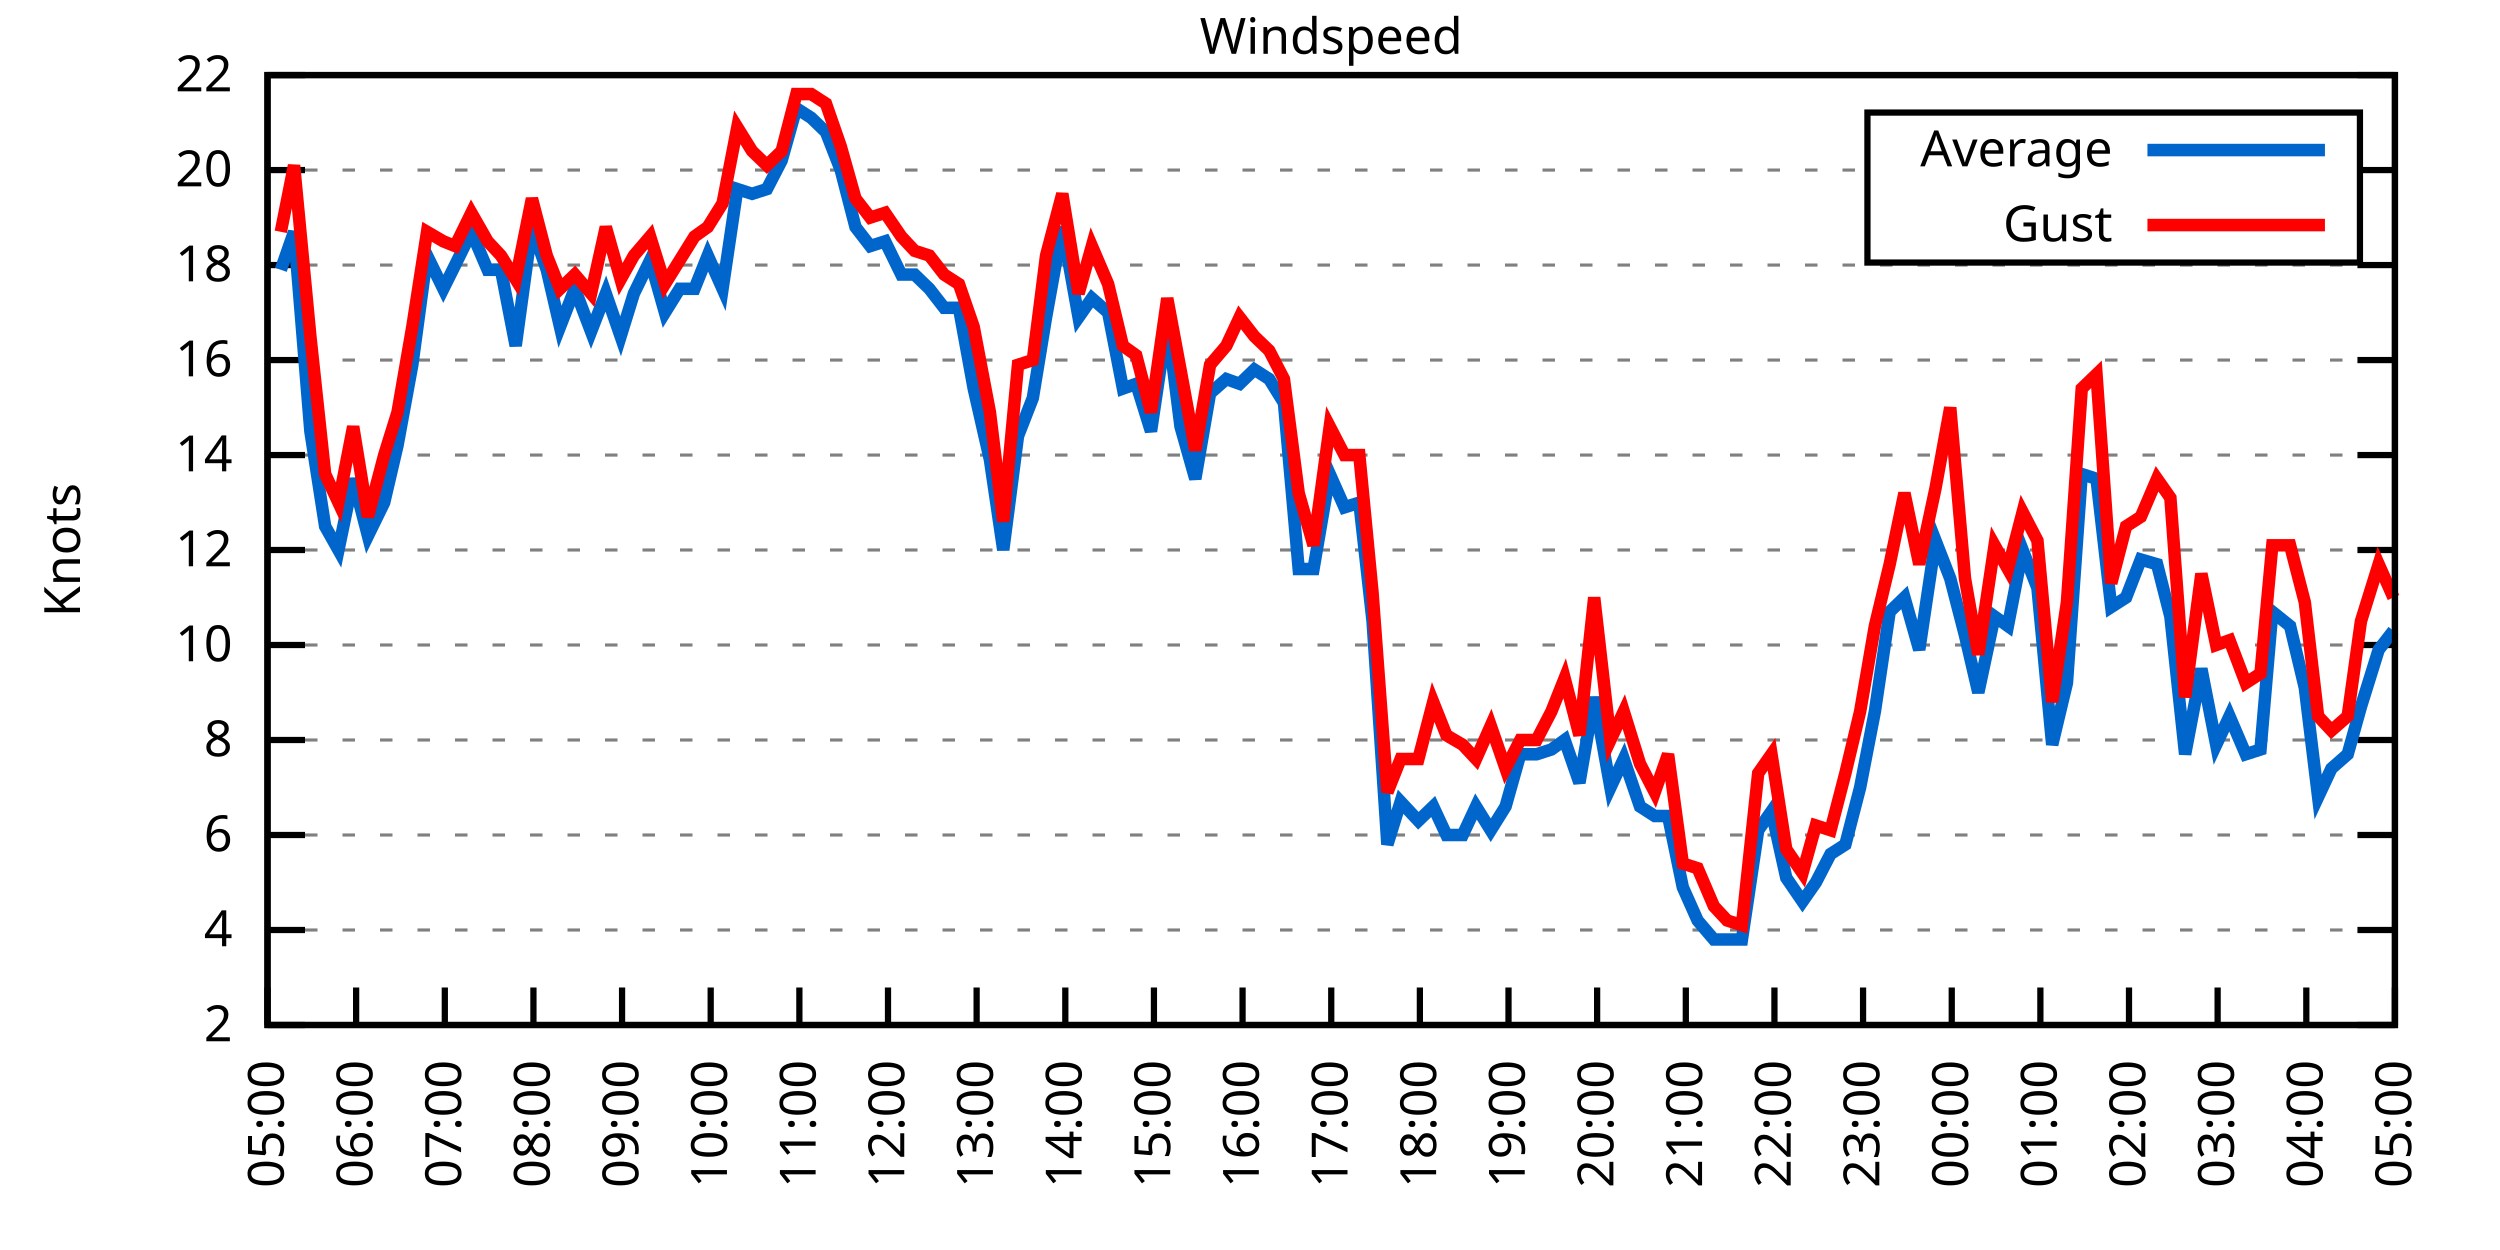
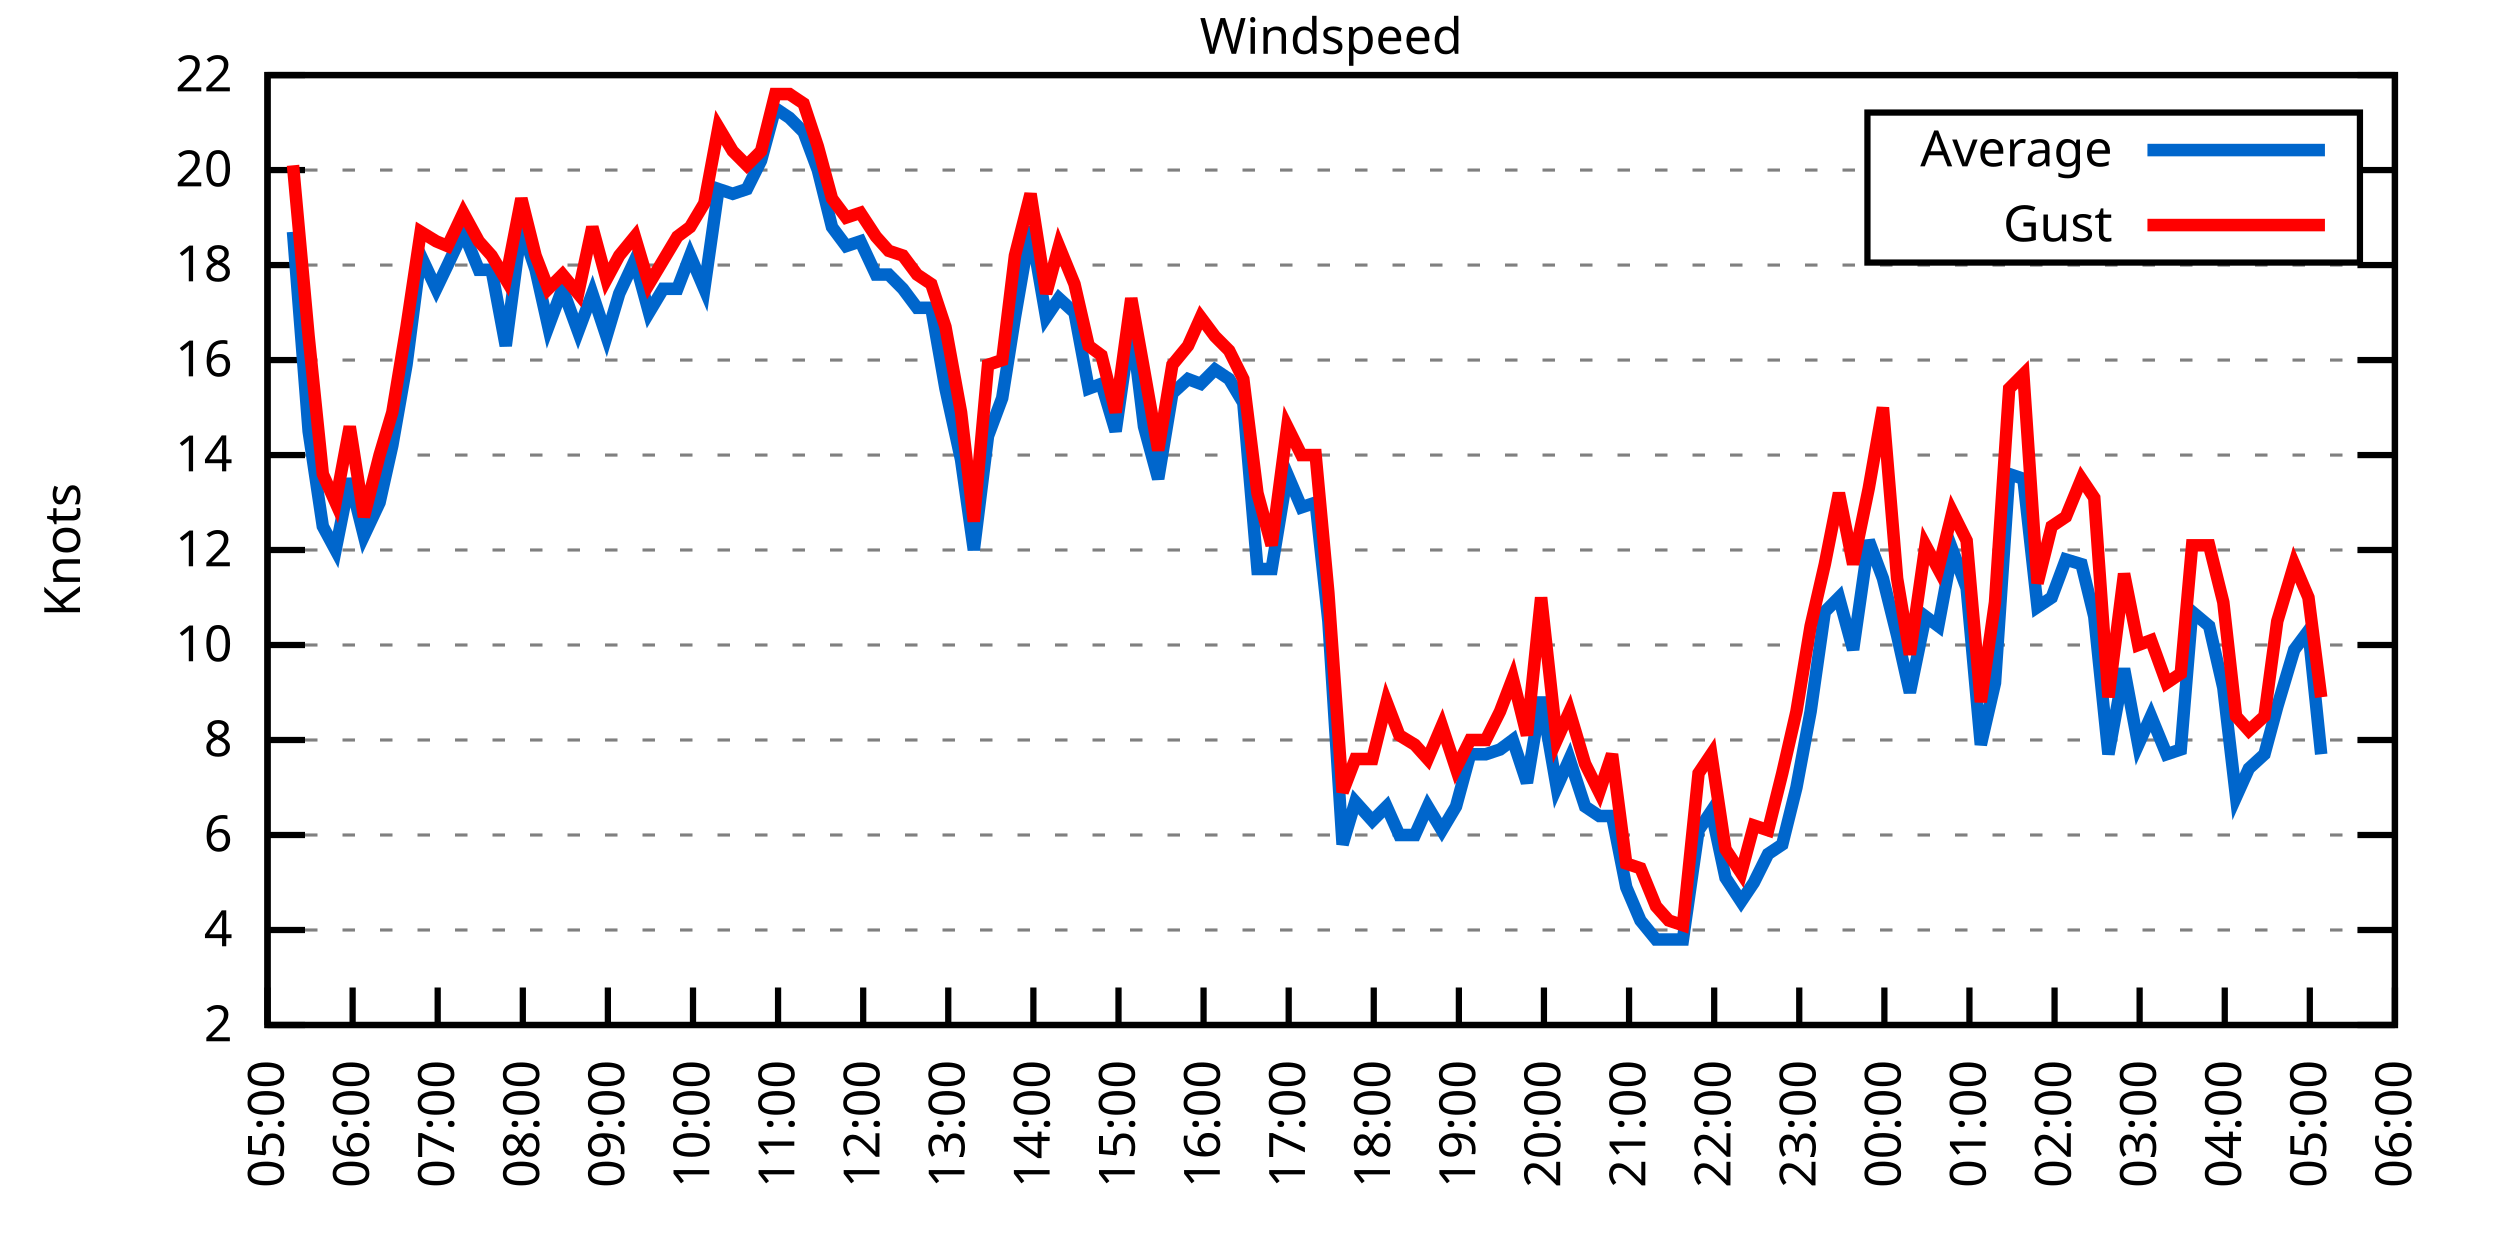
<svg xmlns="http://www.w3.org/2000/svg" xmlns:xlink="http://www.w3.org/1999/xlink" width="400" height="200" viewBox="0 0 400 200">
  <g id="gnuplot_canvas">
    <rect x="0" y="0" width="400" height="200" fill="none" />
    <defs>
      <circle id="gpDot" r="0.5" stroke-width="0.5" stroke="currentColor" />
      <path id="gpPt0" stroke-width="0.333" stroke="currentColor" d="M-1,0 h2 M0,-1 v2" />
      <path id="gpPt1" stroke-width="0.333" stroke="currentColor" d="M-1,-1 L1,1 M1,-1 L-1,1" />
      <path id="gpPt2" stroke-width="0.333" stroke="currentColor" d="M-1,0 L1,0 M0,-1 L0,1 M-1,-1 L1,1 M-1,1 L1,-1" />
      <rect id="gpPt3" stroke-width="0.333" stroke="currentColor" x="-1" y="-1" width="2" height="2" />
      <rect id="gpPt4" stroke-width="0.333" stroke="currentColor" fill="currentColor" x="-1" y="-1" width="2" height="2" />
      <circle id="gpPt5" stroke-width="0.333" stroke="currentColor" cx="0" cy="0" r="1" />
      <use xlink:href="#gpPt5" id="gpPt6" fill="currentColor" stroke="none" />
      <path id="gpPt7" stroke-width="0.333" stroke="currentColor" d="M0,-1.33 L-1.33,0.67 L1.33,0.67 z" />
      <use xlink:href="#gpPt7" id="gpPt8" fill="currentColor" stroke="none" />
      <use xlink:href="#gpPt7" id="gpPt9" stroke="currentColor" transform="rotate(180)" />
      <use xlink:href="#gpPt9" id="gpPt10" fill="currentColor" stroke="none" />
      <use xlink:href="#gpPt3" id="gpPt11" stroke="currentColor" transform="rotate(45)" />
      <use xlink:href="#gpPt11" id="gpPt12" fill="currentColor" stroke="none" />
      <path id="gpPt13" stroke-width="0.333" stroke="currentColor" d="M0,1.330 L1.265,0.411 L0.782,-1.067 L-0.782,-1.076 L-1.265,0.411 z" />
      <use xlink:href="#gpPt13" id="gpPt14" fill="currentColor" stroke="none" />
      <filter id="textbox" filterUnits="objectBoundingBox" x="0" y="0" height="1" width="1">
        <feFlood flood-color="white" flood-opacity="1" result="bgnd" />
        <feComposite in="SourceGraphic" in2="bgnd" operator="atop" />
      </filter>
      <filter id="greybox" filterUnits="objectBoundingBox" x="0" y="0" height="1" width="1">
        <feFlood flood-color="lightgrey" flood-opacity="1" result="grey" />
        <feComposite in="SourceGraphic" in2="grey" operator="atop" />
      </filter>
    </defs>
    <g fill="none" color="white" stroke="currentColor" stroke-width="1.00" stroke-linecap="butt" stroke-linejoin="miter">
</g>
    <g fill="none" color="black" stroke="currentColor" stroke-width="1.00" stroke-linecap="butt" stroke-linejoin="miter">
      <g stroke="none" shape-rendering="crispEdges">
        <polygon fill="rgb(255, 255, 255)" points="42.80,164.00 383.18,164.00 383.18,12.02 42.80,12.02 " />
      </g>
    </g>
    <g fill="none" color="black" stroke="currentColor" stroke-width="1.00" stroke-linecap="butt" stroke-linejoin="miter">
</g>
    <g fill="none" color="black" stroke="black" stroke-width="0.50" stroke-linecap="butt" stroke-linejoin="miter">
</g>
    <g fill="none" color="gray" stroke="currentColor" stroke-width="0.50" stroke-linecap="butt" stroke-linejoin="miter">
      <path stroke="gray" stroke-dasharray="2,4" class="gridline" d="M42.80,164.00 L383.19,164.00  " />
    </g>
    <g fill="none" color="gray" stroke="gray" stroke-width="1.00" stroke-linecap="butt" stroke-linejoin="miter">
</g>
    <g fill="none" color="black" stroke="currentColor" stroke-width="1.00" stroke-linecap="butt" stroke-linejoin="miter">
      <path stroke="black" d="M42.80,164.00 L48.80,164.00 M383.19,164.00 L377.19,164.00  " />
      <g transform="translate(37.20,166.60)" stroke="none" fill="black" font-family="Sans" font-size="8.00" text-anchor="end">
        <text>
          <tspan font-family="Sans"> 2</tspan>
        </text>
      </g>
    </g>
    <g fill="none" color="black" stroke="currentColor" stroke-width="1.00" stroke-linecap="butt" stroke-linejoin="miter">
</g>
    <g fill="none" color="black" stroke="black" stroke-width="0.50" stroke-linecap="butt" stroke-linejoin="miter">
</g>
    <g fill="none" color="gray" stroke="currentColor" stroke-width="0.50" stroke-linecap="butt" stroke-linejoin="miter">
      <path stroke="gray" stroke-dasharray="2,4" class="gridline" d="M42.80,148.80 L383.19,148.80  " />
    </g>
    <g fill="none" color="gray" stroke="gray" stroke-width="1.00" stroke-linecap="butt" stroke-linejoin="miter">
</g>
    <g fill="none" color="black" stroke="currentColor" stroke-width="1.00" stroke-linecap="butt" stroke-linejoin="miter">
      <path stroke="black" d="M42.80,148.80 L48.80,148.80 M383.19,148.80 L377.19,148.80  " />
      <g transform="translate(37.20,151.40)" stroke="none" fill="black" font-family="Sans" font-size="8.00" text-anchor="end">
        <text>
          <tspan font-family="Sans"> 4</tspan>
        </text>
      </g>
    </g>
    <g fill="none" color="black" stroke="currentColor" stroke-width="1.00" stroke-linecap="butt" stroke-linejoin="miter">
</g>
    <g fill="none" color="black" stroke="black" stroke-width="0.50" stroke-linecap="butt" stroke-linejoin="miter">
</g>
    <g fill="none" color="gray" stroke="currentColor" stroke-width="0.50" stroke-linecap="butt" stroke-linejoin="miter">
      <path stroke="gray" stroke-dasharray="2,4" class="gridline" d="M42.80,133.60 L383.19,133.60  " />
    </g>
    <g fill="none" color="gray" stroke="gray" stroke-width="1.00" stroke-linecap="butt" stroke-linejoin="miter">
</g>
    <g fill="none" color="black" stroke="currentColor" stroke-width="1.00" stroke-linecap="butt" stroke-linejoin="miter">
      <path stroke="black" d="M42.80,133.60 L48.80,133.60 M383.19,133.60 L377.19,133.60  " />
      <g transform="translate(37.20,136.20)" stroke="none" fill="black" font-family="Sans" font-size="8.00" text-anchor="end">
        <text>
          <tspan font-family="Sans"> 6</tspan>
        </text>
      </g>
    </g>
    <g fill="none" color="black" stroke="currentColor" stroke-width="1.00" stroke-linecap="butt" stroke-linejoin="miter">
</g>
    <g fill="none" color="black" stroke="black" stroke-width="0.50" stroke-linecap="butt" stroke-linejoin="miter">
</g>
    <g fill="none" color="gray" stroke="currentColor" stroke-width="0.50" stroke-linecap="butt" stroke-linejoin="miter">
      <path stroke="gray" stroke-dasharray="2,4" class="gridline" d="M42.80,118.40 L383.19,118.40  " />
    </g>
    <g fill="none" color="gray" stroke="gray" stroke-width="1.00" stroke-linecap="butt" stroke-linejoin="miter">
</g>
    <g fill="none" color="black" stroke="currentColor" stroke-width="1.00" stroke-linecap="butt" stroke-linejoin="miter">
      <path stroke="black" d="M42.80,118.40 L48.80,118.40 M383.19,118.40 L377.19,118.40  " />
      <g transform="translate(37.20,121.00)" stroke="none" fill="black" font-family="Sans" font-size="8.00" text-anchor="end">
        <text>
          <tspan font-family="Sans"> 8</tspan>
        </text>
      </g>
    </g>
    <g fill="none" color="black" stroke="currentColor" stroke-width="1.00" stroke-linecap="butt" stroke-linejoin="miter">
</g>
    <g fill="none" color="black" stroke="black" stroke-width="0.50" stroke-linecap="butt" stroke-linejoin="miter">
</g>
    <g fill="none" color="gray" stroke="currentColor" stroke-width="0.50" stroke-linecap="butt" stroke-linejoin="miter">
      <path stroke="gray" stroke-dasharray="2,4" class="gridline" d="M42.80,103.20 L383.19,103.20  " />
    </g>
    <g fill="none" color="gray" stroke="gray" stroke-width="1.00" stroke-linecap="butt" stroke-linejoin="miter">
</g>
    <g fill="none" color="black" stroke="currentColor" stroke-width="1.00" stroke-linecap="butt" stroke-linejoin="miter">
      <path stroke="black" d="M42.80,103.20 L48.80,103.20 M383.19,103.20 L377.19,103.20  " />
      <g transform="translate(37.20,105.80)" stroke="none" fill="black" font-family="Sans" font-size="8.00" text-anchor="end">
        <text>
          <tspan font-family="Sans"> 10</tspan>
        </text>
      </g>
    </g>
    <g fill="none" color="black" stroke="currentColor" stroke-width="1.00" stroke-linecap="butt" stroke-linejoin="miter">
</g>
    <g fill="none" color="black" stroke="black" stroke-width="0.50" stroke-linecap="butt" stroke-linejoin="miter">
</g>
    <g fill="none" color="gray" stroke="currentColor" stroke-width="0.50" stroke-linecap="butt" stroke-linejoin="miter">
      <path stroke="gray" stroke-dasharray="2,4" class="gridline" d="M42.80,88.00 L383.19,88.00  " />
    </g>
    <g fill="none" color="gray" stroke="gray" stroke-width="1.00" stroke-linecap="butt" stroke-linejoin="miter">
</g>
    <g fill="none" color="black" stroke="currentColor" stroke-width="1.00" stroke-linecap="butt" stroke-linejoin="miter">
      <path stroke="black" d="M42.80,88.00 L48.80,88.00 M383.19,88.00 L377.19,88.00  " />
      <g transform="translate(37.20,90.60)" stroke="none" fill="black" font-family="Sans" font-size="8.00" text-anchor="end">
        <text>
          <tspan font-family="Sans"> 12</tspan>
        </text>
      </g>
    </g>
    <g fill="none" color="black" stroke="currentColor" stroke-width="1.00" stroke-linecap="butt" stroke-linejoin="miter">
</g>
    <g fill="none" color="black" stroke="black" stroke-width="0.50" stroke-linecap="butt" stroke-linejoin="miter">
</g>
    <g fill="none" color="gray" stroke="currentColor" stroke-width="0.50" stroke-linecap="butt" stroke-linejoin="miter">
      <path stroke="gray" stroke-dasharray="2,4" class="gridline" d="M42.80,72.81 L383.19,72.81  " />
    </g>
    <g fill="none" color="gray" stroke="gray" stroke-width="1.00" stroke-linecap="butt" stroke-linejoin="miter">
</g>
    <g fill="none" color="black" stroke="currentColor" stroke-width="1.00" stroke-linecap="butt" stroke-linejoin="miter">
      <path stroke="black" d="M42.80,72.81 L48.80,72.81 M383.19,72.81 L377.19,72.81  " />
      <g transform="translate(37.20,75.41)" stroke="none" fill="black" font-family="Sans" font-size="8.00" text-anchor="end">
        <text>
          <tspan font-family="Sans"> 14</tspan>
        </text>
      </g>
    </g>
    <g fill="none" color="black" stroke="currentColor" stroke-width="1.00" stroke-linecap="butt" stroke-linejoin="miter">
</g>
    <g fill="none" color="black" stroke="black" stroke-width="0.50" stroke-linecap="butt" stroke-linejoin="miter">
</g>
    <g fill="none" color="gray" stroke="currentColor" stroke-width="0.50" stroke-linecap="butt" stroke-linejoin="miter">
      <path stroke="gray" stroke-dasharray="2,4" class="gridline" d="M42.80,57.61 L383.19,57.61  " />
    </g>
    <g fill="none" color="gray" stroke="gray" stroke-width="1.00" stroke-linecap="butt" stroke-linejoin="miter">
</g>
    <g fill="none" color="black" stroke="currentColor" stroke-width="1.00" stroke-linecap="butt" stroke-linejoin="miter">
      <path stroke="black" d="M42.80,57.61 L48.80,57.61 M383.19,57.61 L377.19,57.61  " />
      <g transform="translate(37.20,60.21)" stroke="none" fill="black" font-family="Sans" font-size="8.00" text-anchor="end">
        <text>
          <tspan font-family="Sans"> 16</tspan>
        </text>
      </g>
    </g>
    <g fill="none" color="black" stroke="currentColor" stroke-width="1.00" stroke-linecap="butt" stroke-linejoin="miter">
</g>
    <g fill="none" color="black" stroke="black" stroke-width="0.50" stroke-linecap="butt" stroke-linejoin="miter">
</g>
    <g fill="none" color="gray" stroke="currentColor" stroke-width="0.50" stroke-linecap="butt" stroke-linejoin="miter">
      <path stroke="gray" stroke-dasharray="2,4" class="gridline" d="M42.80,42.41 L383.19,42.41  " />
    </g>
    <g fill="none" color="gray" stroke="gray" stroke-width="1.00" stroke-linecap="butt" stroke-linejoin="miter">
</g>
    <g fill="none" color="black" stroke="currentColor" stroke-width="1.00" stroke-linecap="butt" stroke-linejoin="miter">
      <path stroke="black" d="M42.80,42.41 L48.80,42.41 M383.19,42.41 L377.19,42.41  " />
      <g transform="translate(37.20,45.01)" stroke="none" fill="black" font-family="Sans" font-size="8.00" text-anchor="end">
        <text>
          <tspan font-family="Sans"> 18</tspan>
        </text>
      </g>
    </g>
    <g fill="none" color="black" stroke="currentColor" stroke-width="1.00" stroke-linecap="butt" stroke-linejoin="miter">
</g>
    <g fill="none" color="black" stroke="black" stroke-width="0.50" stroke-linecap="butt" stroke-linejoin="miter">
</g>
    <g fill="none" color="gray" stroke="currentColor" stroke-width="0.50" stroke-linecap="butt" stroke-linejoin="miter">
      <path stroke="gray" stroke-dasharray="2,4" class="gridline" d="M42.80,27.21 L298.79,27.21 M377.59,27.21 L383.19,27.21  " />
    </g>
    <g fill="none" color="gray" stroke="gray" stroke-width="1.00" stroke-linecap="butt" stroke-linejoin="miter">
</g>
    <g fill="none" color="black" stroke="currentColor" stroke-width="1.00" stroke-linecap="butt" stroke-linejoin="miter">
      <path stroke="black" d="M42.80,27.21 L48.80,27.21 M383.19,27.21 L377.19,27.21  " />
      <g transform="translate(37.20,29.81)" stroke="none" fill="black" font-family="Sans" font-size="8.00" text-anchor="end">
        <text>
          <tspan font-family="Sans"> 20</tspan>
        </text>
      </g>
    </g>
    <g fill="none" color="black" stroke="currentColor" stroke-width="1.00" stroke-linecap="butt" stroke-linejoin="miter">
</g>
    <g fill="none" color="black" stroke="black" stroke-width="0.50" stroke-linecap="butt" stroke-linejoin="miter">
</g>
    <g fill="none" color="gray" stroke="currentColor" stroke-width="0.50" stroke-linecap="butt" stroke-linejoin="miter">
      <path stroke="gray" stroke-dasharray="2,4" class="gridline" d="M42.80,12.01 L383.19,12.01  " />
    </g>
    <g fill="none" color="gray" stroke="gray" stroke-width="1.00" stroke-linecap="butt" stroke-linejoin="miter">
</g>
    <g fill="none" color="black" stroke="currentColor" stroke-width="1.00" stroke-linecap="butt" stroke-linejoin="miter">
      <path stroke="black" d="M42.80,12.01 L48.80,12.01 M383.19,12.01 L377.19,12.01  " />
      <g transform="translate(37.20,14.61)" stroke="none" fill="black" font-family="Sans" font-size="8.00" text-anchor="end">
        <text>
          <tspan font-family="Sans"> 22</tspan>
        </text>
      </g>
    </g>
    <g fill="none" color="black" stroke="currentColor" stroke-width="1.00" stroke-linecap="butt" stroke-linejoin="miter">
      <path stroke="black" d="M42.80,164.00 L42.80,158.00  " />
      <g transform="translate(45.40,169.60) rotate(270.00)" stroke="none" fill="black" font-family="Sans" font-size="8.00" text-anchor="end">
        <text>
          <tspan font-family="Sans">05:00</tspan>
        </text>
      </g>
    </g>
    <g fill="none" color="black" stroke="currentColor" stroke-width="1.00" stroke-linecap="butt" stroke-linejoin="miter">
-       <path stroke="black" d="M56.98,164.00 L56.98,158.00  " />
-       <g transform="translate(59.58,169.60) rotate(270.00)" stroke="none" fill="black" font-family="Sans" font-size="8.00" text-anchor="end">
+       <path stroke="black" d="M56.42,164.00 L56.42,158.00  " />
+       <g transform="translate(59.02,169.60) rotate(270.00)" stroke="none" fill="black" font-family="Sans" font-size="8.00" text-anchor="end">
        <text>
          <tspan font-family="Sans">06:00</tspan>
        </text>
      </g>
    </g>
    <g fill="none" color="black" stroke="currentColor" stroke-width="1.00" stroke-linecap="butt" stroke-linejoin="miter">
-       <path stroke="black" d="M71.17,164.00 L71.17,158.00  " />
-       <g transform="translate(73.77,169.60) rotate(270.00)" stroke="none" fill="black" font-family="Sans" font-size="8.00" text-anchor="end">
+       <path stroke="black" d="M70.03,164.00 L70.03,158.00  " />
+       <g transform="translate(72.63,169.60) rotate(270.00)" stroke="none" fill="black" font-family="Sans" font-size="8.00" text-anchor="end">
        <text>
          <tspan font-family="Sans">07:00</tspan>
        </text>
      </g>
    </g>
    <g fill="none" color="black" stroke="currentColor" stroke-width="1.00" stroke-linecap="butt" stroke-linejoin="miter">
-       <path stroke="black" d="M85.35,164.00 L85.35,158.00  " />
-       <g transform="translate(87.95,169.60) rotate(270.00)" stroke="none" fill="black" font-family="Sans" font-size="8.00" text-anchor="end">
+       <path stroke="black" d="M83.65,164.00 L83.65,158.00  " />
+       <g transform="translate(86.25,169.60) rotate(270.00)" stroke="none" fill="black" font-family="Sans" font-size="8.00" text-anchor="end">
        <text>
          <tspan font-family="Sans">08:00</tspan>
        </text>
      </g>
    </g>
    <g fill="none" color="black" stroke="currentColor" stroke-width="1.00" stroke-linecap="butt" stroke-linejoin="miter">
-       <path stroke="black" d="M99.53,164.00 L99.53,158.00  " />
-       <g transform="translate(102.13,169.60) rotate(270.00)" stroke="none" fill="black" font-family="Sans" font-size="8.00" text-anchor="end">
+       <path stroke="black" d="M97.26,164.00 L97.26,158.00  " />
+       <g transform="translate(99.86,169.60) rotate(270.00)" stroke="none" fill="black" font-family="Sans" font-size="8.00" text-anchor="end">
        <text>
          <tspan font-family="Sans">09:00</tspan>
        </text>
      </g>
    </g>
    <g fill="none" color="black" stroke="currentColor" stroke-width="1.00" stroke-linecap="butt" stroke-linejoin="miter">
-       <path stroke="black" d="M113.71,164.00 L113.71,158.00  " />
-       <g transform="translate(116.31,169.60) rotate(270.00)" stroke="none" fill="black" font-family="Sans" font-size="8.00" text-anchor="end">
+       <path stroke="black" d="M110.88,164.00 L110.88,158.00  " />
+       <g transform="translate(113.48,169.60) rotate(270.00)" stroke="none" fill="black" font-family="Sans" font-size="8.00" text-anchor="end">
        <text>
          <tspan font-family="Sans">10:00</tspan>
        </text>
      </g>
    </g>
    <g fill="none" color="black" stroke="currentColor" stroke-width="1.00" stroke-linecap="butt" stroke-linejoin="miter">
-       <path stroke="black" d="M127.90,164.00 L127.90,158.00  " />
-       <g transform="translate(130.50,169.60) rotate(270.00)" stroke="none" fill="black" font-family="Sans" font-size="8.00" text-anchor="end">
+       <path stroke="black" d="M124.49,164.00 L124.49,158.00  " />
+       <g transform="translate(127.09,169.60) rotate(270.00)" stroke="none" fill="black" font-family="Sans" font-size="8.00" text-anchor="end">
        <text>
          <tspan font-family="Sans">11:00</tspan>
        </text>
      </g>
    </g>
    <g fill="none" color="black" stroke="currentColor" stroke-width="1.00" stroke-linecap="butt" stroke-linejoin="miter">
-       <path stroke="black" d="M142.08,164.00 L142.08,158.00  " />
-       <g transform="translate(144.68,169.60) rotate(270.00)" stroke="none" fill="black" font-family="Sans" font-size="8.00" text-anchor="end">
+       <path stroke="black" d="M138.11,164.00 L138.11,158.00  " />
+       <g transform="translate(140.71,169.60) rotate(270.00)" stroke="none" fill="black" font-family="Sans" font-size="8.00" text-anchor="end">
        <text>
          <tspan font-family="Sans">12:00</tspan>
        </text>
      </g>
    </g>
    <g fill="none" color="black" stroke="currentColor" stroke-width="1.00" stroke-linecap="butt" stroke-linejoin="miter">
-       <path stroke="black" d="M156.26,164.00 L156.26,158.00  " />
-       <g transform="translate(158.86,169.60) rotate(270.00)" stroke="none" fill="black" font-family="Sans" font-size="8.00" text-anchor="end">
+       <path stroke="black" d="M151.72,164.00 L151.72,158.00  " />
+       <g transform="translate(154.32,169.60) rotate(270.00)" stroke="none" fill="black" font-family="Sans" font-size="8.00" text-anchor="end">
        <text>
          <tspan font-family="Sans">13:00</tspan>
        </text>
      </g>
    </g>
    <g fill="none" color="black" stroke="currentColor" stroke-width="1.00" stroke-linecap="butt" stroke-linejoin="miter">
-       <path stroke="black" d="M170.45,164.00 L170.45,158.00  " />
-       <g transform="translate(173.05,169.60) rotate(270.00)" stroke="none" fill="black" font-family="Sans" font-size="8.00" text-anchor="end">
+       <path stroke="black" d="M165.34,164.00 L165.34,158.00  " />
+       <g transform="translate(167.94,169.60) rotate(270.00)" stroke="none" fill="black" font-family="Sans" font-size="8.00" text-anchor="end">
        <text>
          <tspan font-family="Sans">14:00</tspan>
        </text>
      </g>
    </g>
    <g fill="none" color="black" stroke="currentColor" stroke-width="1.00" stroke-linecap="butt" stroke-linejoin="miter">
-       <path stroke="black" d="M184.63,164.00 L184.63,158.00  " />
-       <g transform="translate(187.23,169.60) rotate(270.00)" stroke="none" fill="black" font-family="Sans" font-size="8.00" text-anchor="end">
+       <path stroke="black" d="M178.96,164.00 L178.96,158.00  " />
+       <g transform="translate(181.56,169.60) rotate(270.00)" stroke="none" fill="black" font-family="Sans" font-size="8.00" text-anchor="end">
        <text>
          <tspan font-family="Sans">15:00</tspan>
        </text>
      </g>
    </g>
    <g fill="none" color="black" stroke="currentColor" stroke-width="1.00" stroke-linecap="butt" stroke-linejoin="miter">
-       <path stroke="black" d="M198.81,164.00 L198.81,158.00  " />
-       <g transform="translate(201.41,169.60) rotate(270.00)" stroke="none" fill="black" font-family="Sans" font-size="8.00" text-anchor="end">
+       <path stroke="black" d="M192.57,164.00 L192.57,158.00  " />
+       <g transform="translate(195.17,169.60) rotate(270.00)" stroke="none" fill="black" font-family="Sans" font-size="8.00" text-anchor="end">
        <text>
          <tspan font-family="Sans">16:00</tspan>
        </text>
      </g>
    </g>
    <g fill="none" color="black" stroke="currentColor" stroke-width="1.00" stroke-linecap="butt" stroke-linejoin="miter">
-       <path stroke="black" d="M213.00,164.00 L213.00,158.00  " />
-       <g transform="translate(215.60,169.60) rotate(270.00)" stroke="none" fill="black" font-family="Sans" font-size="8.00" text-anchor="end">
+       <path stroke="black" d="M206.19,164.00 L206.19,158.00  " />
+       <g transform="translate(208.79,169.60) rotate(270.00)" stroke="none" fill="black" font-family="Sans" font-size="8.00" text-anchor="end">
        <text>
          <tspan font-family="Sans">17:00</tspan>
        </text>
      </g>
    </g>
    <g fill="none" color="black" stroke="currentColor" stroke-width="1.00" stroke-linecap="butt" stroke-linejoin="miter">
-       <path stroke="black" d="M227.18,164.00 L227.18,158.00  " />
-       <g transform="translate(229.78,169.60) rotate(270.00)" stroke="none" fill="black" font-family="Sans" font-size="8.00" text-anchor="end">
+       <path stroke="black" d="M219.80,164.00 L219.80,158.00  " />
+       <g transform="translate(222.40,169.60) rotate(270.00)" stroke="none" fill="black" font-family="Sans" font-size="8.00" text-anchor="end">
        <text>
          <tspan font-family="Sans">18:00</tspan>
        </text>
      </g>
    </g>
    <g fill="none" color="black" stroke="currentColor" stroke-width="1.00" stroke-linecap="butt" stroke-linejoin="miter">
-       <path stroke="black" d="M241.36,164.00 L241.36,158.00  " />
-       <g transform="translate(243.96,169.60) rotate(270.00)" stroke="none" fill="black" font-family="Sans" font-size="8.00" text-anchor="end">
+       <path stroke="black" d="M233.42,164.00 L233.42,158.00  " />
+       <g transform="translate(236.02,169.60) rotate(270.00)" stroke="none" fill="black" font-family="Sans" font-size="8.00" text-anchor="end">
        <text>
          <tspan font-family="Sans">19:00</tspan>
        </text>
      </g>
    </g>
    <g fill="none" color="black" stroke="currentColor" stroke-width="1.00" stroke-linecap="butt" stroke-linejoin="miter">
-       <path stroke="black" d="M255.54,164.00 L255.54,158.00  " />
-       <g transform="translate(258.14,169.60) rotate(270.00)" stroke="none" fill="black" font-family="Sans" font-size="8.00" text-anchor="end">
+       <path stroke="black" d="M247.03,164.00 L247.03,158.00  " />
+       <g transform="translate(249.63,169.60) rotate(270.00)" stroke="none" fill="black" font-family="Sans" font-size="8.00" text-anchor="end">
        <text>
          <tspan font-family="Sans">20:00</tspan>
        </text>
      </g>
    </g>
    <g fill="none" color="black" stroke="currentColor" stroke-width="1.00" stroke-linecap="butt" stroke-linejoin="miter">
-       <path stroke="black" d="M269.73,164.00 L269.73,158.00  " />
-       <g transform="translate(272.33,169.60) rotate(270.00)" stroke="none" fill="black" font-family="Sans" font-size="8.00" text-anchor="end">
+       <path stroke="black" d="M260.65,164.00 L260.65,158.00  " />
+       <g transform="translate(263.25,169.60) rotate(270.00)" stroke="none" fill="black" font-family="Sans" font-size="8.00" text-anchor="end">
        <text>
          <tspan font-family="Sans">21:00</tspan>
        </text>
      </g>
    </g>
    <g fill="none" color="black" stroke="currentColor" stroke-width="1.00" stroke-linecap="butt" stroke-linejoin="miter">
-       <path stroke="black" d="M283.91,164.00 L283.91,158.00  " />
-       <g transform="translate(286.51,169.60) rotate(270.00)" stroke="none" fill="black" font-family="Sans" font-size="8.00" text-anchor="end">
+       <path stroke="black" d="M274.27,164.00 L274.27,158.00  " />
+       <g transform="translate(276.87,169.60) rotate(270.00)" stroke="none" fill="black" font-family="Sans" font-size="8.00" text-anchor="end">
        <text>
          <tspan font-family="Sans">22:00</tspan>
        </text>
      </g>
    </g>
    <g fill="none" color="black" stroke="currentColor" stroke-width="1.00" stroke-linecap="butt" stroke-linejoin="miter">
-       <path stroke="black" d="M298.09,164.00 L298.09,158.00  " />
-       <g transform="translate(300.69,169.60) rotate(270.00)" stroke="none" fill="black" font-family="Sans" font-size="8.00" text-anchor="end">
+       <path stroke="black" d="M287.88,164.00 L287.88,158.00  " />
+       <g transform="translate(290.48,169.60) rotate(270.00)" stroke="none" fill="black" font-family="Sans" font-size="8.00" text-anchor="end">
        <text>
          <tspan font-family="Sans">23:00</tspan>
        </text>
      </g>
    </g>
    <g fill="none" color="black" stroke="currentColor" stroke-width="1.00" stroke-linecap="butt" stroke-linejoin="miter">
-       <path stroke="black" d="M312.28,164.00 L312.28,158.00  " />
-       <g transform="translate(314.88,169.60) rotate(270.00)" stroke="none" fill="black" font-family="Sans" font-size="8.00" text-anchor="end">
+       <path stroke="black" d="M301.50,164.00 L301.50,158.00  " />
+       <g transform="translate(304.10,169.60) rotate(270.00)" stroke="none" fill="black" font-family="Sans" font-size="8.00" text-anchor="end">
        <text>
          <tspan font-family="Sans">00:00</tspan>
        </text>
      </g>
    </g>
    <g fill="none" color="black" stroke="currentColor" stroke-width="1.00" stroke-linecap="butt" stroke-linejoin="miter">
-       <path stroke="black" d="M326.46,164.00 L326.46,158.00  " />
-       <g transform="translate(329.06,169.60) rotate(270.00)" stroke="none" fill="black" font-family="Sans" font-size="8.00" text-anchor="end">
+       <path stroke="black" d="M315.11,164.00 L315.11,158.00  " />
+       <g transform="translate(317.71,169.60) rotate(270.00)" stroke="none" fill="black" font-family="Sans" font-size="8.00" text-anchor="end">
        <text>
          <tspan font-family="Sans">01:00</tspan>
        </text>
      </g>
    </g>
    <g fill="none" color="black" stroke="currentColor" stroke-width="1.00" stroke-linecap="butt" stroke-linejoin="miter">
-       <path stroke="black" d="M340.64,164.00 L340.64,158.00  " />
-       <g transform="translate(343.24,169.60) rotate(270.00)" stroke="none" fill="black" font-family="Sans" font-size="8.00" text-anchor="end">
+       <path stroke="black" d="M328.73,164.00 L328.73,158.00  " />
+       <g transform="translate(331.33,169.60) rotate(270.00)" stroke="none" fill="black" font-family="Sans" font-size="8.00" text-anchor="end">
        <text>
          <tspan font-family="Sans">02:00</tspan>
        </text>
      </g>
    </g>
    <g fill="none" color="black" stroke="currentColor" stroke-width="1.00" stroke-linecap="butt" stroke-linejoin="miter">
-       <path stroke="black" d="M354.82,164.00 L354.82,158.00  " />
-       <g transform="translate(357.42,169.60) rotate(270.00)" stroke="none" fill="black" font-family="Sans" font-size="8.00" text-anchor="end">
+       <path stroke="black" d="M342.34,164.00 L342.34,158.00  " />
+       <g transform="translate(344.94,169.60) rotate(270.00)" stroke="none" fill="black" font-family="Sans" font-size="8.00" text-anchor="end">
        <text>
          <tspan font-family="Sans">03:00</tspan>
        </text>
      </g>
    </g>
    <g fill="none" color="black" stroke="currentColor" stroke-width="1.00" stroke-linecap="butt" stroke-linejoin="miter">
-       <path stroke="black" d="M369.01,164.00 L369.01,158.00  " />
-       <g transform="translate(371.61,169.60) rotate(270.00)" stroke="none" fill="black" font-family="Sans" font-size="8.00" text-anchor="end">
+       <path stroke="black" d="M355.96,164.00 L355.96,158.00  " />
+       <g transform="translate(358.56,169.60) rotate(270.00)" stroke="none" fill="black" font-family="Sans" font-size="8.00" text-anchor="end">
        <text>
          <tspan font-family="Sans">04:00</tspan>
+         </text>
+       </g>
+     </g>
+     <g fill="none" color="black" stroke="currentColor" stroke-width="1.00" stroke-linecap="butt" stroke-linejoin="miter">
+       <path stroke="black" d="M369.57,164.00 L369.57,158.00  " />
+       <g transform="translate(372.17,169.60) rotate(270.00)" stroke="none" fill="black" font-family="Sans" font-size="8.00" text-anchor="end">
+         <text>
+           <tspan font-family="Sans">05:00</tspan>
        </text>
      </g>
    </g>
    <g fill="none" color="black" stroke="currentColor" stroke-width="1.00" stroke-linecap="butt" stroke-linejoin="miter">
      <path stroke="black" d="M383.19,164.00 L383.19,158.00  " />
      <g transform="translate(385.79,169.60) rotate(270.00)" stroke="none" fill="black" font-family="Sans" font-size="8.00" text-anchor="end">
        <text>
-           <tspan font-family="Sans">05:00</tspan>
+           <tspan font-family="Sans">06:00</tspan>
        </text>
      </g>
    </g>
    <g fill="none" color="black" stroke="currentColor" stroke-width="1.00" stroke-linecap="butt" stroke-linejoin="miter">
</g>
    <g fill="none" color="black" stroke="currentColor" stroke-width="1.00" stroke-linecap="butt" stroke-linejoin="miter">
      <path stroke="black" d="M42.80,12.01 L42.80,164.00 L383.19,164.00 L383.19,12.01 L42.80,12.01 Z  " />
    </g>
    <g fill="none" color="black" stroke="currentColor" stroke-width="1.00" stroke-linecap="butt" stroke-linejoin="miter">
</g>
    <g fill="none" color="black" stroke="currentColor" stroke-width="1.00" stroke-linecap="butt" stroke-linejoin="miter">
      <path stroke="black" d="M298.79,42.01 L298.79,18.01 L377.59,18.01 L377.59,42.01 L298.79,42.01 Z  " />
    </g>
    <g id="Windspeed_plot_1">
      <g fill="none" color="white" stroke="black" stroke-width="2.00" stroke-linecap="butt" stroke-linejoin="miter">
</g>
      <g fill="none" color="black" stroke="currentColor" stroke-width="2.00" stroke-linecap="butt" stroke-linejoin="miter">
        <g transform="translate(337.99,26.61)" stroke="none" fill="black" font-family="Sans" font-size="8.00" text-anchor="end">
          <text>
            <tspan font-family="Sans">Average</tspan>
          </text>
        </g>
      </g>
      <g fill="none" color="black" stroke="currentColor" stroke-width="2.00" stroke-linecap="butt" stroke-linejoin="miter">
-         <path stroke="rgb(  0, 102, 204)" d="M343.59,24.01 L371.99,24.01 M44.93,43.17 L47.05,37.09 L49.66,69.01 L52.02,84.21 L54.15,88.00 L56.51,76.61   L58.87,85.73 L61.47,80.41 L63.60,71.29 L65.97,58.37 L68.33,40.89 L70.93,46.21 L72.82,42.41 L75.42,37.09   L78.02,43.17 L80.15,43.17 L82.51,55.33 L85.11,36.33 L87.48,43.17 L89.60,52.29 L91.97,46.21 L94.57,53.05   L96.93,46.97 L99.30,53.81 L101.42,46.97 L104.02,41.65 L106.39,50.01 L108.75,46.21 L111.11,46.21 L113.24,40.89   L115.61,46.21 L117.97,30.25 L120.33,31.01 L122.70,30.25 L125.06,25.69 L127.42,17.33 L129.79,18.85 L132.15,21.13   L134.52,27.21 L136.88,36.33 L139.24,39.37 L141.61,38.61 L144.21,43.93 L146.34,43.93 L148.70,46.21 L151.06,49.25   L153.43,49.25 L155.79,62.17 L158.39,73.57 L160.52,88.00 L162.88,69.77 L165.25,63.69 L167.37,50.77 L169.97,36.33   L172.57,50.77 L174.70,47.73 L177.30,50.01 L179.67,62.17 L181.79,61.41 L184.16,69.01 L186.76,51.53 L188.88,68.25   L191.25,76.61 L193.61,62.93 L196.21,60.65 L198.34,61.41 L200.70,59.13 L203.07,60.65 L205.43,64.45 L207.79,91.04   L210.16,91.04 L212.76,75.85 L215.12,81.17 L217.49,80.41 L219.61,99.40 L221.98,135.12 L224.10,128.28 L226.94,131.32   L229.31,129.04 L231.43,133.60 L234.03,133.60 L236.16,129.04 L238.52,132.84 L240.89,129.04 L243.25,120.68 L245.85,120.68   L248.22,119.92 L250.34,118.40 L252.71,125.24 L255.07,111.56 L257.67,126.00 L259.80,121.44 L262.40,129.04 L264.76,130.56   L266.89,130.56 L269.25,141.96 L271.62,147.28 L274.22,150.32 L276.35,150.32 L278.71,150.32 L281.31,132.84 L283.44,129.80   L285.80,140.44 L288.40,144.24 L290.53,141.20 L292.89,136.64 L295.26,135.12 L297.62,126.00 L299.98,113.84 L302.35,97.88   L304.71,95.60 L307.08,103.96 L309.68,86.49 L312.04,92.56 L314.40,101.68 L316.53,110.80 L319.13,98.64 L321.26,100.16   L323.62,88.00 L325.99,94.08 L328.35,119.16 L330.71,109.28 L333.08,75.85 L335.44,76.61 L337.80,97.12 L340.17,95.60   L342.53,89.52 L345.13,90.28 L347.26,98.64 L349.62,120.68 L352.22,107.00 L354.59,119.16 L356.72,114.60 L359.32,120.68   L361.68,119.92 L363.57,97.88 L366.41,100.16 L368.77,110.04 L370.90,127.52 L373.03,122.96 L375.63,120.68 L377.75,113.08   L380.59,103.96 L382.95,100.92  " />
+         <path stroke="rgb(  0, 102, 204)" d="M343.59,24.01 L371.99,24.01 M46.88,37.09 L49.38,69.01 L51.65,84.21 L53.69,88.00 L55.96,76.61 L58.23,85.73   L60.73,80.41 L62.77,71.29 L65.04,58.37 L67.31,40.89 L69.80,46.21 L71.62,42.41 L74.12,37.09 L76.61,43.17   L78.65,43.17 L80.92,55.33 L83.42,36.33 L85.69,43.17 L87.73,52.29 L90.00,46.21 L92.50,53.05 L94.77,46.97   L97.04,53.81 L99.08,46.97 L101.57,41.65 L103.84,50.01 L106.11,46.21 L108.38,46.21 L110.42,40.89 L112.69,46.21   L114.96,30.25 L117.23,31.01 L119.50,30.25 L121.77,25.69 L124.04,17.33 L126.31,18.85 L128.58,21.13 L130.85,27.21   L133.12,36.33 L135.39,39.37 L137.66,38.61 L140.15,43.93 L142.19,43.93 L144.46,46.21 L146.73,49.25 L149.00,49.25   L151.27,62.17 L153.77,73.57 L155.81,88.00 L158.08,69.77 L160.35,63.69 L162.39,50.77 L164.89,36.33 L167.38,50.77   L169.43,47.73 L171.92,50.01 L174.19,62.17 L176.23,61.41 L178.50,69.01 L181.00,51.53 L183.04,68.25 L185.31,76.61   L187.58,62.93 L190.08,60.65 L192.12,61.41 L194.39,59.13 L196.66,60.65 L198.93,64.45 L201.19,91.04 L203.46,91.04   L205.96,75.85 L208.23,81.17 L210.50,80.41 L212.54,99.40 L214.81,135.12 L216.85,128.28 L219.58,131.32 L221.85,129.04   L223.89,133.60 L226.38,133.60 L228.43,129.04 L230.70,132.84 L232.96,129.04 L235.23,120.68 L237.73,120.68 L240.00,119.92   L242.04,118.40 L244.31,125.24 L246.58,111.56 L249.08,126.00 L251.12,121.44 L253.61,129.04 L255.88,130.56 L257.93,130.56   L260.20,141.96 L262.47,147.28 L264.96,150.32 L267.00,150.32 L269.27,150.32 L271.77,132.84 L273.81,129.80 L276.08,140.44   L278.58,144.24 L280.62,141.20 L282.89,136.64 L285.16,135.12 L287.43,126.00 L289.70,113.84 L291.97,97.88 L294.23,95.60   L296.50,103.96 L299.00,86.49 L301.27,92.56 L303.54,101.68 L305.58,110.80 L308.08,98.64 L310.12,100.16 L312.39,88.00   L314.66,94.08 L316.93,119.16 L319.20,109.28 L321.47,75.85 L323.74,76.61 L326.00,97.12 L328.27,95.60 L330.54,89.52   L333.04,90.28 L335.08,98.64 L337.35,120.68 L339.85,107.00 L342.12,119.16 L344.16,114.60 L346.65,120.68 L348.92,119.92   L350.74,97.88 L353.46,100.16 L355.73,110.04 L357.77,127.52 L359.82,122.96 L362.31,120.68 L364.36,113.08 L367.08,103.96   L369.35,100.92 L371.39,120.68  " />
      </g>
    </g>
    <g id="Windspeed_plot_2">
      <g fill="none" color="black" stroke="currentColor" stroke-width="2.00" stroke-linecap="butt" stroke-linejoin="miter">
        <g transform="translate(337.99,38.61)" stroke="none" fill="black" font-family="Sans" font-size="8.00" text-anchor="end">
          <text>
            <tspan font-family="Sans">Gust</tspan>
          </text>
        </g>
      </g>
      <g fill="none" color="black" stroke="currentColor" stroke-width="2.00" stroke-linecap="butt" stroke-linejoin="miter">
-         <path stroke="rgb(255,   0,   0)" d="M343.59,36.01 L371.99,36.01 M44.93,37.09 L47.05,26.45 L49.66,53.81 L52.02,75.85 L54.15,80.41 L56.51,68.25   L58.87,82.69 L61.47,72.81 L63.60,65.97 L65.97,52.29 L68.33,37.09 L70.93,38.61 L72.82,39.37 L75.42,34.05   L78.02,38.61 L80.15,40.89 L82.51,44.69 L85.11,31.77 L87.48,40.89 L89.60,46.21 L91.97,43.93 L94.57,46.97   L96.93,36.33 L99.30,44.69 L101.42,40.89 L104.02,37.85 L106.39,45.45 L108.75,41.65 L111.11,37.85 L113.24,36.33   L115.61,32.53 L117.97,20.37 L120.33,24.17 L122.70,26.45 L125.06,24.17 L127.42,15.05 L129.79,15.05 L132.15,16.57   L134.52,23.41 L136.88,31.77 L139.24,34.81 L141.61,34.05 L144.21,37.85 L146.34,40.13 L148.70,40.89 L151.06,43.93   L153.43,45.45 L155.79,52.29 L158.39,65.97 L160.52,83.45 L162.88,58.37 L165.25,57.61 L167.37,40.89 L169.97,31.01   L172.57,46.97 L174.70,39.37 L177.30,45.45 L179.67,55.33 L181.79,56.85 L184.16,65.97 L186.76,47.73 L188.88,59.13   L191.25,72.05 L193.61,58.37 L196.21,55.33 L198.34,50.77 L200.70,53.81 L203.07,56.09 L205.43,60.65 L207.79,78.89   L210.16,87.25 L212.76,68.25 L215.12,72.81 L217.49,72.81 L219.61,94.84 L221.98,126.76 L224.10,121.44 L226.94,121.44   L229.31,112.32 L231.43,117.64 L234.03,119.16 L236.16,121.44 L238.52,116.12 L240.89,122.96 L243.25,118.40 L245.85,118.40   L248.22,113.84 L250.34,108.52 L252.71,117.64 L255.07,95.60 L257.67,118.40 L259.80,113.84 L262.40,122.20 L264.76,126.76   L266.89,120.68 L269.25,138.16 L271.62,138.92 L274.22,145.00 L276.35,147.28 L278.71,148.04 L281.31,123.72 L283.44,120.68   L285.80,135.88 L288.40,139.68 L290.53,132.08 L292.89,132.84 L295.26,123.72 L297.62,113.84 L299.98,100.16 L302.35,90.28   L304.71,78.89 L307.08,90.28 L309.68,78.13 L312.04,65.21 L314.40,92.56 L316.53,104.72 L319.13,87.25 L321.26,91.04   L323.62,81.93 L325.99,86.49 L328.35,112.32 L330.71,96.36 L333.08,62.17 L335.44,59.89 L337.80,93.32 L340.17,84.21   L342.53,82.69 L345.13,76.61 L347.26,79.65 L349.62,111.56 L352.22,91.80 L354.59,103.20 L356.72,102.44 L359.32,109.28   L361.68,107.76 L363.57,87.25 L366.41,87.25 L368.77,96.36 L370.90,114.60 L373.03,116.88 L375.63,114.60 L377.75,99.40   L380.59,90.28 L382.95,95.60  " />
+         <path stroke="rgb(255,   0,   0)" d="M343.59,36.01 L371.99,36.01 M46.88,26.45 L49.38,53.81 L51.65,75.85 L53.69,80.41 L55.96,68.25 L58.23,82.69   L60.73,72.81 L62.77,65.97 L65.04,52.29 L67.31,37.09 L69.80,38.61 L71.62,39.37 L74.12,34.05 L76.61,38.61   L78.65,40.89 L80.92,44.69 L83.42,31.77 L85.69,40.89 L87.73,46.21 L90.00,43.93 L92.50,46.97 L94.77,36.33   L97.04,44.69 L99.08,40.89 L101.57,37.85 L103.84,45.45 L106.11,41.65 L108.38,37.85 L110.42,36.33 L112.69,32.53   L114.96,20.37 L117.23,24.17 L119.50,26.45 L121.77,24.17 L124.04,15.05 L126.31,15.05 L128.58,16.57 L130.85,23.41   L133.12,31.77 L135.39,34.81 L137.66,34.05 L140.15,37.85 L142.19,40.13 L144.46,40.89 L146.73,43.93 L149.00,45.45   L151.27,52.29 L153.77,65.97 L155.81,83.45 L158.08,58.37 L160.35,57.61 L162.39,40.89 L164.89,31.01 L167.38,46.97   L169.43,39.37 L171.92,45.45 L174.19,55.33 L176.23,56.85 L178.50,65.97 L181.00,47.73 L183.04,59.13 L185.31,72.05   L187.58,58.37 L190.08,55.33 L192.12,50.77 L194.39,53.81 L196.66,56.09 L198.93,60.65 L201.19,78.89 L203.46,87.25   L205.96,68.25 L208.23,72.81 L210.50,72.81 L212.54,94.84 L214.81,126.76 L216.85,121.44 L219.58,121.44 L221.85,112.32   L223.89,117.64 L226.38,119.16 L228.43,121.44 L230.70,116.12 L232.96,122.96 L235.23,118.40 L237.73,118.40 L240.00,113.84   L242.04,108.52 L244.31,117.64 L246.58,95.60 L249.08,118.40 L251.12,113.84 L253.61,122.20 L255.88,126.76 L257.93,120.68   L260.20,138.16 L262.47,138.92 L264.96,145.00 L267.00,147.28 L269.27,148.04 L271.77,123.72 L273.81,120.68 L276.08,135.88   L278.58,139.68 L280.62,132.08 L282.89,132.84 L285.16,123.72 L287.43,113.84 L289.70,100.16 L291.97,90.28 L294.23,78.89   L296.50,90.28 L299.00,78.13 L301.27,65.21 L303.54,92.56 L305.58,104.72 L308.08,87.25 L310.12,91.04 L312.39,81.93   L314.66,86.49 L316.93,112.32 L319.20,96.36 L321.47,62.17 L323.74,59.89 L326.00,93.32 L328.27,84.21 L330.54,82.69   L333.04,76.61 L335.08,79.65 L337.35,111.56 L339.85,91.80 L342.12,103.20 L344.16,102.44 L346.65,109.28 L348.92,107.76   L350.74,87.25 L353.46,87.25 L355.73,96.36 L357.77,114.60 L359.82,116.88 L362.31,114.60 L364.36,99.40 L367.08,90.28   L369.35,95.60 L371.39,111.56  " />
      </g>
    </g>
    <g fill="none" color="black" stroke="currentColor" stroke-width="2.00" stroke-linecap="butt" stroke-linejoin="miter">
</g>
    <g fill="none" color="black" stroke="black" stroke-width="1.00" stroke-linecap="butt" stroke-linejoin="miter">
</g>
    <g fill="none" color="black" stroke="currentColor" stroke-width="1.00" stroke-linecap="butt" stroke-linejoin="miter">
      <path stroke="black" d="M42.80,12.01 L42.80,164.00 L383.19,164.00 L383.19,12.01 L42.80,12.01 Z  " />
      <g transform="translate(12.80,88.01) rotate(270.00)" stroke="none" fill="black" font-family="Sans" font-size="8.00" text-anchor="middle">
        <text>
          <tspan font-family="Sans">Knots</tspan>
        </text>
      </g>
    </g>
    <g fill="none" color="black" stroke="currentColor" stroke-width="1.00" stroke-linecap="butt" stroke-linejoin="miter">
</g>
    <g fill="none" color="black" stroke="currentColor" stroke-width="1.00" stroke-linecap="butt" stroke-linejoin="miter">
      <g transform="translate(212.99,8.61)" stroke="none" fill="black" font-family="Sans" font-size="8.00" text-anchor="middle">
        <text>
          <tspan font-family="Sans">Windspeed</tspan>
        </text>
      </g>
    </g>
    <g fill="none" color="black" stroke="currentColor" stroke-width="1.00" stroke-linecap="butt" stroke-linejoin="miter">
</g>
  </g>
</svg>
